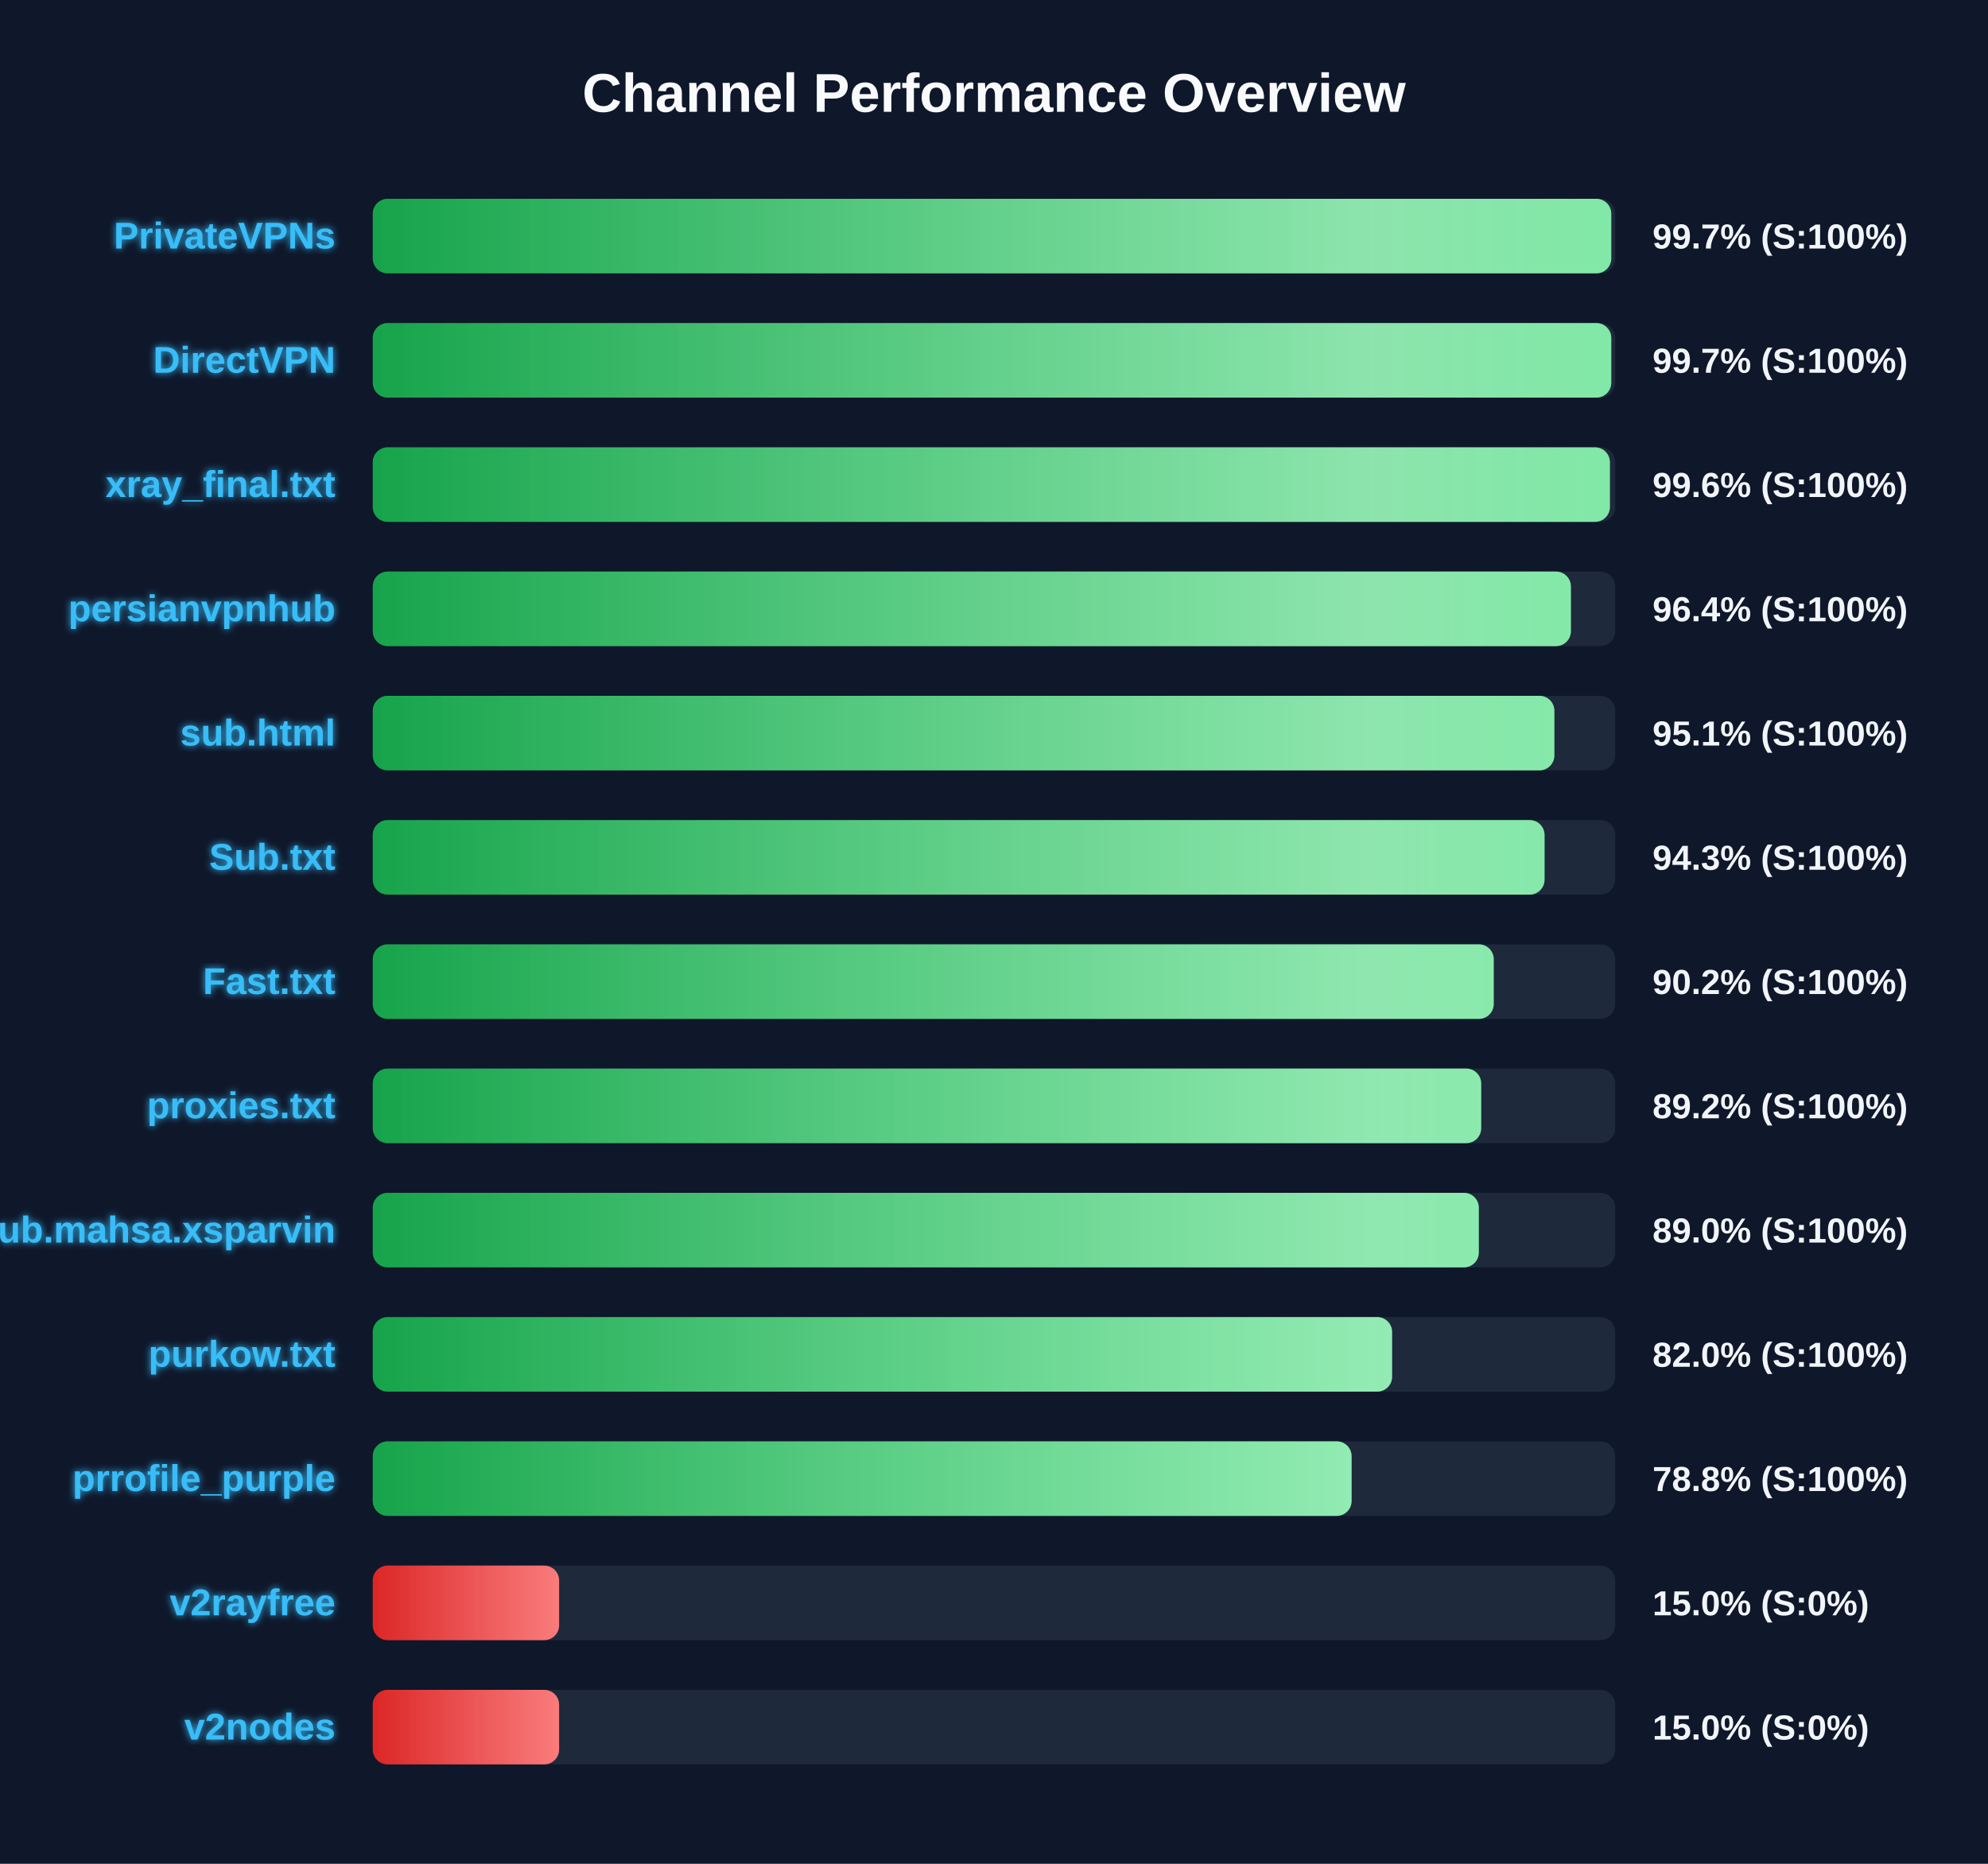
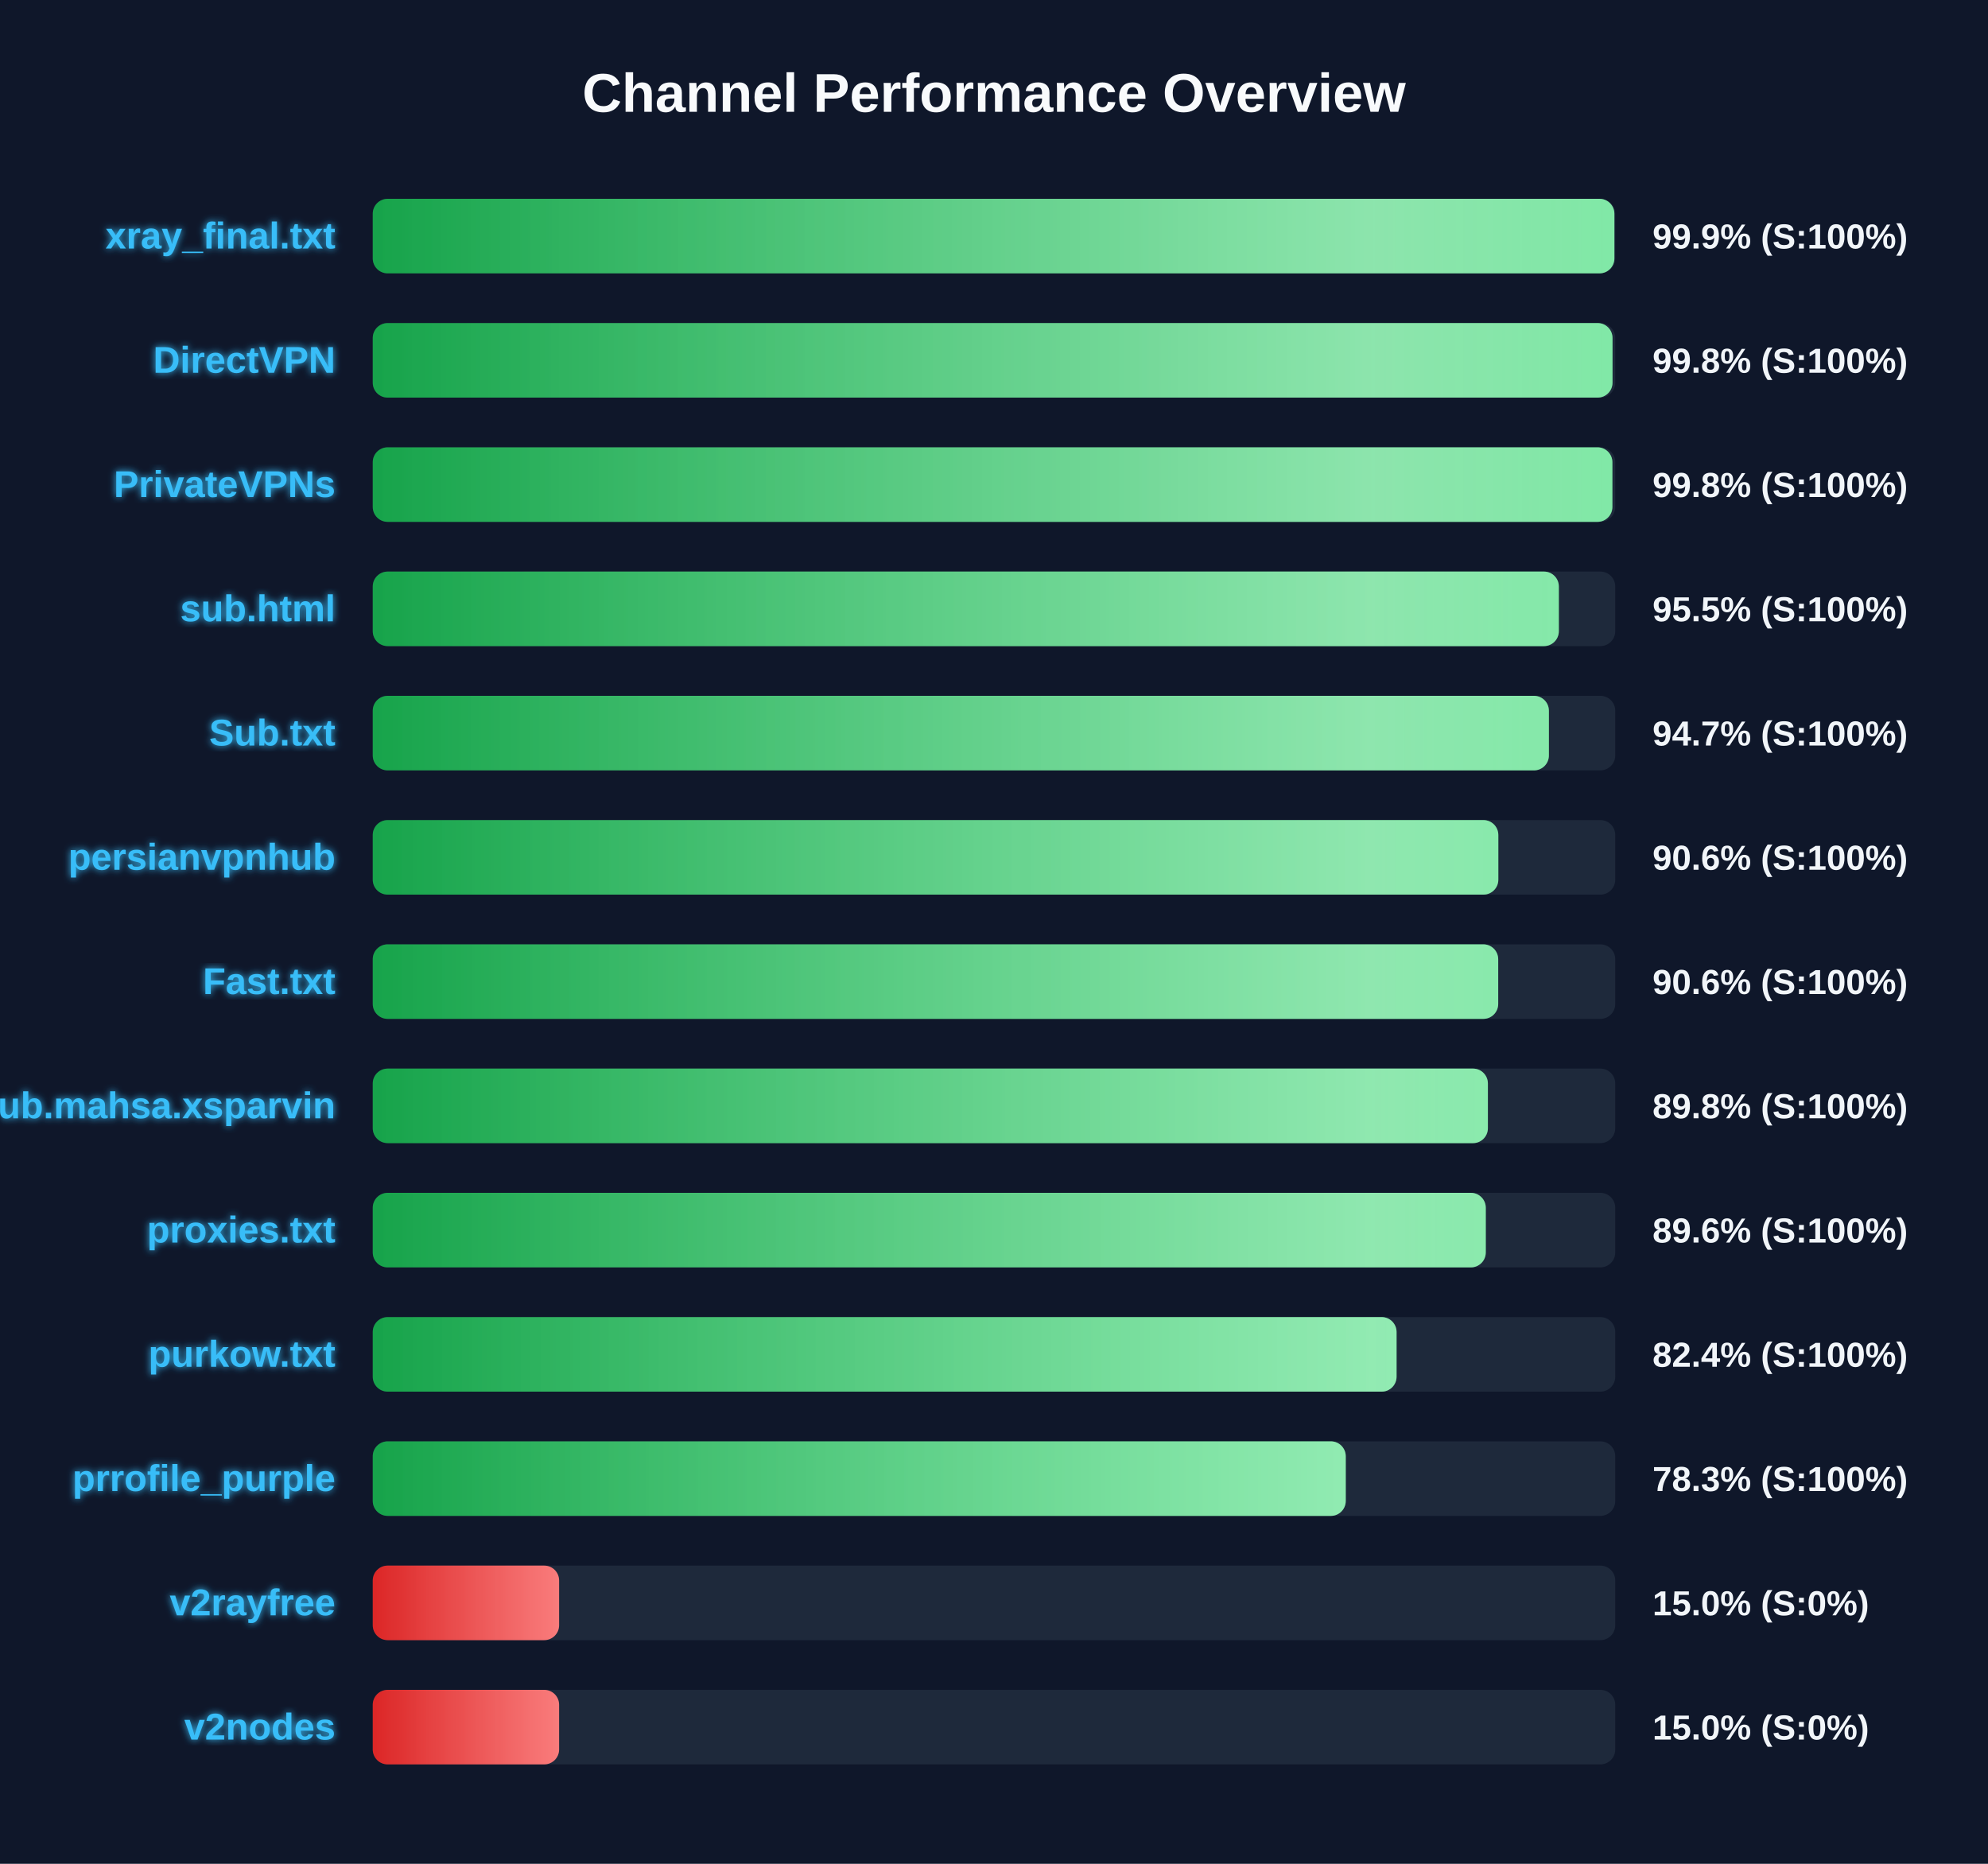
<svg xmlns="http://www.w3.org/2000/svg" width="800" height="750" version="1.1">
  <defs>
    <linearGradient id="grad-green" x1="0%" y1="0%" x2="100%" y2="0%">
      <stop offset="0%" stop-color="#16a34a" />
      <stop offset="100%" stop-color="#4ade80" />
    </linearGradient>
    <linearGradient id="grad-yellow" x1="0%" y1="0%" x2="100%" y2="0%">
      <stop offset="0%" stop-color="#ca8a04" />
      <stop offset="100%" stop-color="#fde047" />
    </linearGradient>
    <linearGradient id="grad-red" x1="0%" y1="0%" x2="100%" y2="0%">
      <stop offset="0%" stop-color="#dc2626" />
      <stop offset="100%" stop-color="#f87171" />
    </linearGradient>
    <linearGradient id="shimmer" x1="0%" y1="0%" x2="100%" y2="0%">
      <stop offset="0%" stop-color="rgba(255,255,255,0)" />
      <stop offset="50%" stop-color="rgba(255,255,255,0.4)" />
      <stop offset="100%" stop-color="rgba(255,255,255,0)" />
    </linearGradient>
    <filter id="glow" x="-20%" y="-20%" width="140%" height="140%">
      <feGaussianBlur stdDeviation="1.5" result="blur" />
      <feComposite in="SourceGraphic" in2="blur" operator="over" />
    </filter>
  </defs>
  <style>
        .bg-rect { fill: #0f172a; }
        .title { font: bold 22px 'Segoe UI', Arial, sans-serif; fill: #f8fafc; }
        .row { font: bold 15px 'Segoe UI', Arial, sans-serif; fill: #38bdf8; filter: url(#glow); }
        .score { font: bold 14px 'Segoe UI', Arial, sans-serif; fill: #f1f5f9; }
        @keyframes shimmer-anim {
            0% { transform: translateX(-100%); }
            100% { transform: translateX(200%); }
        }
        .shimmer-rect {
            animation: shimmer-anim 2.5s infinite linear;
        }
    </style>
  <rect width="100%" height="100%" class="bg-rect" />
  <text x="400" y="45" text-anchor="middle" class="title">Channel Performance Overview</text>
  <rect x="150" y="80" width="500" height="30" fill="#1e293b" rx="6" />
  <clipPath id="clip-0">
-     <rect x="150" y="80" width="498.4" height="30" rx="6" />
+     <rect x="150" y="80" width="499.65" height="30" rx="6" />
  </clipPath>
-   <rect x="150" y="80" width="498.4" height="30" fill="url(#grad-green)" rx="6" />
+   <rect x="150" y="80" width="499.65" height="30" fill="url(#grad-green)" rx="6" />
  <g clip-path="url(#clip-0)">
    <rect x="150" y="80" width="100%" height="30" fill="url(#shimmer)" class="shimmer-rect" />
  </g>
-   <text x="135" y="100" text-anchor="end" class="row">PrivateVPNs</text>
-   <text x="665" y="100" text-anchor="start" class="score">99.7% (S:100%)</text>
+   <text x="135" y="100" text-anchor="end" class="row">xray_final.txt</text>
+   <text x="665" y="100" text-anchor="start" class="score">99.9% (S:100%)</text>
  <rect x="150" y="130" width="500" height="30" fill="#1e293b" rx="6" />
  <clipPath id="clip-1">
-     <rect x="150" y="130" width="498.4" height="30" rx="6" />
+     <rect x="150" y="130" width="498.9" height="30" rx="6" />
  </clipPath>
-   <rect x="150" y="130" width="498.4" height="30" fill="url(#grad-green)" rx="6" />
+   <rect x="150" y="130" width="498.9" height="30" fill="url(#grad-green)" rx="6" />
  <g clip-path="url(#clip-1)">
    <rect x="150" y="130" width="100%" height="30" fill="url(#shimmer)" class="shimmer-rect" />
  </g>
  <text x="135" y="150" text-anchor="end" class="row">DirectVPN</text>
-   <text x="665" y="150" text-anchor="start" class="score">99.7% (S:100%)</text>
+   <text x="665" y="150" text-anchor="start" class="score">99.8% (S:100%)</text>
  <rect x="150" y="180" width="500" height="30" fill="#1e293b" rx="6" />
  <clipPath id="clip-2">
-     <rect x="150" y="180" width="497.85" height="30" rx="6" />
+     <rect x="150" y="180" width="498.85" height="30" rx="6" />
  </clipPath>
-   <rect x="150" y="180" width="497.85" height="30" fill="url(#grad-green)" rx="6" />
+   <rect x="150" y="180" width="498.85" height="30" fill="url(#grad-green)" rx="6" />
  <g clip-path="url(#clip-2)">
    <rect x="150" y="180" width="100%" height="30" fill="url(#shimmer)" class="shimmer-rect" />
  </g>
-   <text x="135" y="200" text-anchor="end" class="row">xray_final.txt</text>
-   <text x="665" y="200" text-anchor="start" class="score">99.6% (S:100%)</text>
+   <text x="135" y="200" text-anchor="end" class="row">PrivateVPNs</text>
+   <text x="665" y="200" text-anchor="start" class="score">99.8% (S:100%)</text>
  <rect x="150" y="230" width="500" height="30" fill="#1e293b" rx="6" />
  <clipPath id="clip-3">
-     <rect x="150" y="230" width="482.15" height="30" rx="6" />
+     <rect x="150" y="230" width="477.3" height="30" rx="6" />
  </clipPath>
-   <rect x="150" y="230" width="482.15" height="30" fill="url(#grad-green)" rx="6" />
+   <rect x="150" y="230" width="477.3" height="30" fill="url(#grad-green)" rx="6" />
  <g clip-path="url(#clip-3)">
    <rect x="150" y="230" width="100%" height="30" fill="url(#shimmer)" class="shimmer-rect" />
  </g>
-   <text x="135" y="250" text-anchor="end" class="row">persianvpnhub</text>
-   <text x="665" y="250" text-anchor="start" class="score">96.4% (S:100%)</text>
+   <text x="135" y="250" text-anchor="end" class="row">sub.html</text>
+   <text x="665" y="250" text-anchor="start" class="score">95.5% (S:100%)</text>
  <rect x="150" y="280" width="500" height="30" fill="#1e293b" rx="6" />
  <clipPath id="clip-4">
-     <rect x="150" y="280" width="475.5" height="30" rx="6" />
+     <rect x="150" y="280" width="473.3" height="30" rx="6" />
  </clipPath>
-   <rect x="150" y="280" width="475.5" height="30" fill="url(#grad-green)" rx="6" />
+   <rect x="150" y="280" width="473.3" height="30" fill="url(#grad-green)" rx="6" />
  <g clip-path="url(#clip-4)">
    <rect x="150" y="280" width="100%" height="30" fill="url(#shimmer)" class="shimmer-rect" />
  </g>
-   <text x="135" y="300" text-anchor="end" class="row">sub.html</text>
-   <text x="665" y="300" text-anchor="start" class="score">95.1% (S:100%)</text>
+   <text x="135" y="300" text-anchor="end" class="row">Sub.txt</text>
+   <text x="665" y="300" text-anchor="start" class="score">94.7% (S:100%)</text>
  <rect x="150" y="330" width="500" height="30" fill="#1e293b" rx="6" />
  <clipPath id="clip-5">
-     <rect x="150" y="330" width="471.55" height="30" rx="6" />
+     <rect x="150" y="330" width="452.95" height="30" rx="6" />
  </clipPath>
-   <rect x="150" y="330" width="471.55" height="30" fill="url(#grad-green)" rx="6" />
+   <rect x="150" y="330" width="452.95" height="30" fill="url(#grad-green)" rx="6" />
  <g clip-path="url(#clip-5)">
    <rect x="150" y="330" width="100%" height="30" fill="url(#shimmer)" class="shimmer-rect" />
  </g>
-   <text x="135" y="350" text-anchor="end" class="row">Sub.txt</text>
-   <text x="665" y="350" text-anchor="start" class="score">94.3% (S:100%)</text>
+   <text x="135" y="350" text-anchor="end" class="row">persianvpnhub</text>
+   <text x="665" y="350" text-anchor="start" class="score">90.6% (S:100%)</text>
  <rect x="150" y="380" width="500" height="30" fill="#1e293b" rx="6" />
  <clipPath id="clip-6">
-     <rect x="150" y="380" width="451.1" height="30" rx="6" />
+     <rect x="150" y="380" width="452.9" height="30" rx="6" />
  </clipPath>
-   <rect x="150" y="380" width="451.1" height="30" fill="url(#grad-green)" rx="6" />
+   <rect x="150" y="380" width="452.9" height="30" fill="url(#grad-green)" rx="6" />
  <g clip-path="url(#clip-6)">
    <rect x="150" y="380" width="100%" height="30" fill="url(#shimmer)" class="shimmer-rect" />
  </g>
  <text x="135" y="400" text-anchor="end" class="row">Fast.txt</text>
-   <text x="665" y="400" text-anchor="start" class="score">90.2% (S:100%)</text>
+   <text x="665" y="400" text-anchor="start" class="score">90.6% (S:100%)</text>
  <rect x="150" y="430" width="500" height="30" fill="#1e293b" rx="6" />
  <clipPath id="clip-7">
-     <rect x="150" y="430" width="446.05" height="30" rx="6" />
+     <rect x="150" y="430" width="448.75" height="30" rx="6" />
  </clipPath>
-   <rect x="150" y="430" width="446.05" height="30" fill="url(#grad-green)" rx="6" />
+   <rect x="150" y="430" width="448.75" height="30" fill="url(#grad-green)" rx="6" />
  <g clip-path="url(#clip-7)">
    <rect x="150" y="430" width="100%" height="30" fill="url(#shimmer)" class="shimmer-rect" />
  </g>
-   <text x="135" y="450" text-anchor="end" class="row">proxies.txt</text>
-   <text x="665" y="450" text-anchor="start" class="score">89.2% (S:100%)</text>
+   <text x="135" y="450" text-anchor="end" class="row">Sub.mahsa.xsparvin</text>
+   <text x="665" y="450" text-anchor="start" class="score">89.8% (S:100%)</text>
  <rect x="150" y="480" width="500" height="30" fill="#1e293b" rx="6" />
  <clipPath id="clip-8">
-     <rect x="150" y="480" width="445.1" height="30" rx="6" />
+     <rect x="150" y="480" width="447.9" height="30" rx="6" />
  </clipPath>
-   <rect x="150" y="480" width="445.1" height="30" fill="url(#grad-green)" rx="6" />
+   <rect x="150" y="480" width="447.9" height="30" fill="url(#grad-green)" rx="6" />
  <g clip-path="url(#clip-8)">
    <rect x="150" y="480" width="100%" height="30" fill="url(#shimmer)" class="shimmer-rect" />
  </g>
-   <text x="135" y="500" text-anchor="end" class="row">Sub.mahsa.xsparvin</text>
-   <text x="665" y="500" text-anchor="start" class="score">89.0% (S:100%)</text>
+   <text x="135" y="500" text-anchor="end" class="row">proxies.txt</text>
+   <text x="665" y="500" text-anchor="start" class="score">89.6% (S:100%)</text>
  <rect x="150" y="530" width="500" height="30" fill="#1e293b" rx="6" />
  <clipPath id="clip-9">
-     <rect x="150" y="530" width="410.2" height="30" rx="6" />
+     <rect x="150" y="530" width="412.0" height="30" rx="6" />
  </clipPath>
-   <rect x="150" y="530" width="410.2" height="30" fill="url(#grad-green)" rx="6" />
+   <rect x="150" y="530" width="412.0" height="30" fill="url(#grad-green)" rx="6" />
  <g clip-path="url(#clip-9)">
    <rect x="150" y="530" width="100%" height="30" fill="url(#shimmer)" class="shimmer-rect" />
  </g>
  <text x="135" y="550" text-anchor="end" class="row">purkow.txt</text>
-   <text x="665" y="550" text-anchor="start" class="score">82.0% (S:100%)</text>
+   <text x="665" y="550" text-anchor="start" class="score">82.4% (S:100%)</text>
  <rect x="150" y="580" width="500" height="30" fill="#1e293b" rx="6" />
  <clipPath id="clip-10">
-     <rect x="150" y="580" width="393.9" height="30" rx="6" />
+     <rect x="150" y="580" width="391.55" height="30" rx="6" />
  </clipPath>
-   <rect x="150" y="580" width="393.9" height="30" fill="url(#grad-green)" rx="6" />
+   <rect x="150" y="580" width="391.55" height="30" fill="url(#grad-green)" rx="6" />
  <g clip-path="url(#clip-10)">
    <rect x="150" y="580" width="100%" height="30" fill="url(#shimmer)" class="shimmer-rect" />
  </g>
  <text x="135" y="600" text-anchor="end" class="row">prrofile_purple</text>
-   <text x="665" y="600" text-anchor="start" class="score">78.8% (S:100%)</text>
+   <text x="665" y="600" text-anchor="start" class="score">78.3% (S:100%)</text>
  <rect x="150" y="630" width="500" height="30" fill="#1e293b" rx="6" />
  <clipPath id="clip-11">
    <rect x="150" y="630" width="75.0" height="30" rx="6" />
  </clipPath>
  <rect x="150" y="630" width="75.0" height="30" fill="url(#grad-red)" rx="6" />
  <g clip-path="url(#clip-11)">
    <rect x="150" y="630" width="100%" height="30" fill="url(#shimmer)" class="shimmer-rect" />
  </g>
  <text x="135" y="650" text-anchor="end" class="row">v2rayfree</text>
  <text x="665" y="650" text-anchor="start" class="score">15.0% (S:0%)</text>
  <rect x="150" y="680" width="500" height="30" fill="#1e293b" rx="6" />
  <clipPath id="clip-12">
    <rect x="150" y="680" width="75.0" height="30" rx="6" />
  </clipPath>
  <rect x="150" y="680" width="75.0" height="30" fill="url(#grad-red)" rx="6" />
  <g clip-path="url(#clip-12)">
    <rect x="150" y="680" width="100%" height="30" fill="url(#shimmer)" class="shimmer-rect" />
  </g>
  <text x="135" y="700" text-anchor="end" class="row">v2nodes</text>
  <text x="665" y="700" text-anchor="start" class="score">15.0% (S:0%)</text>
</svg>
